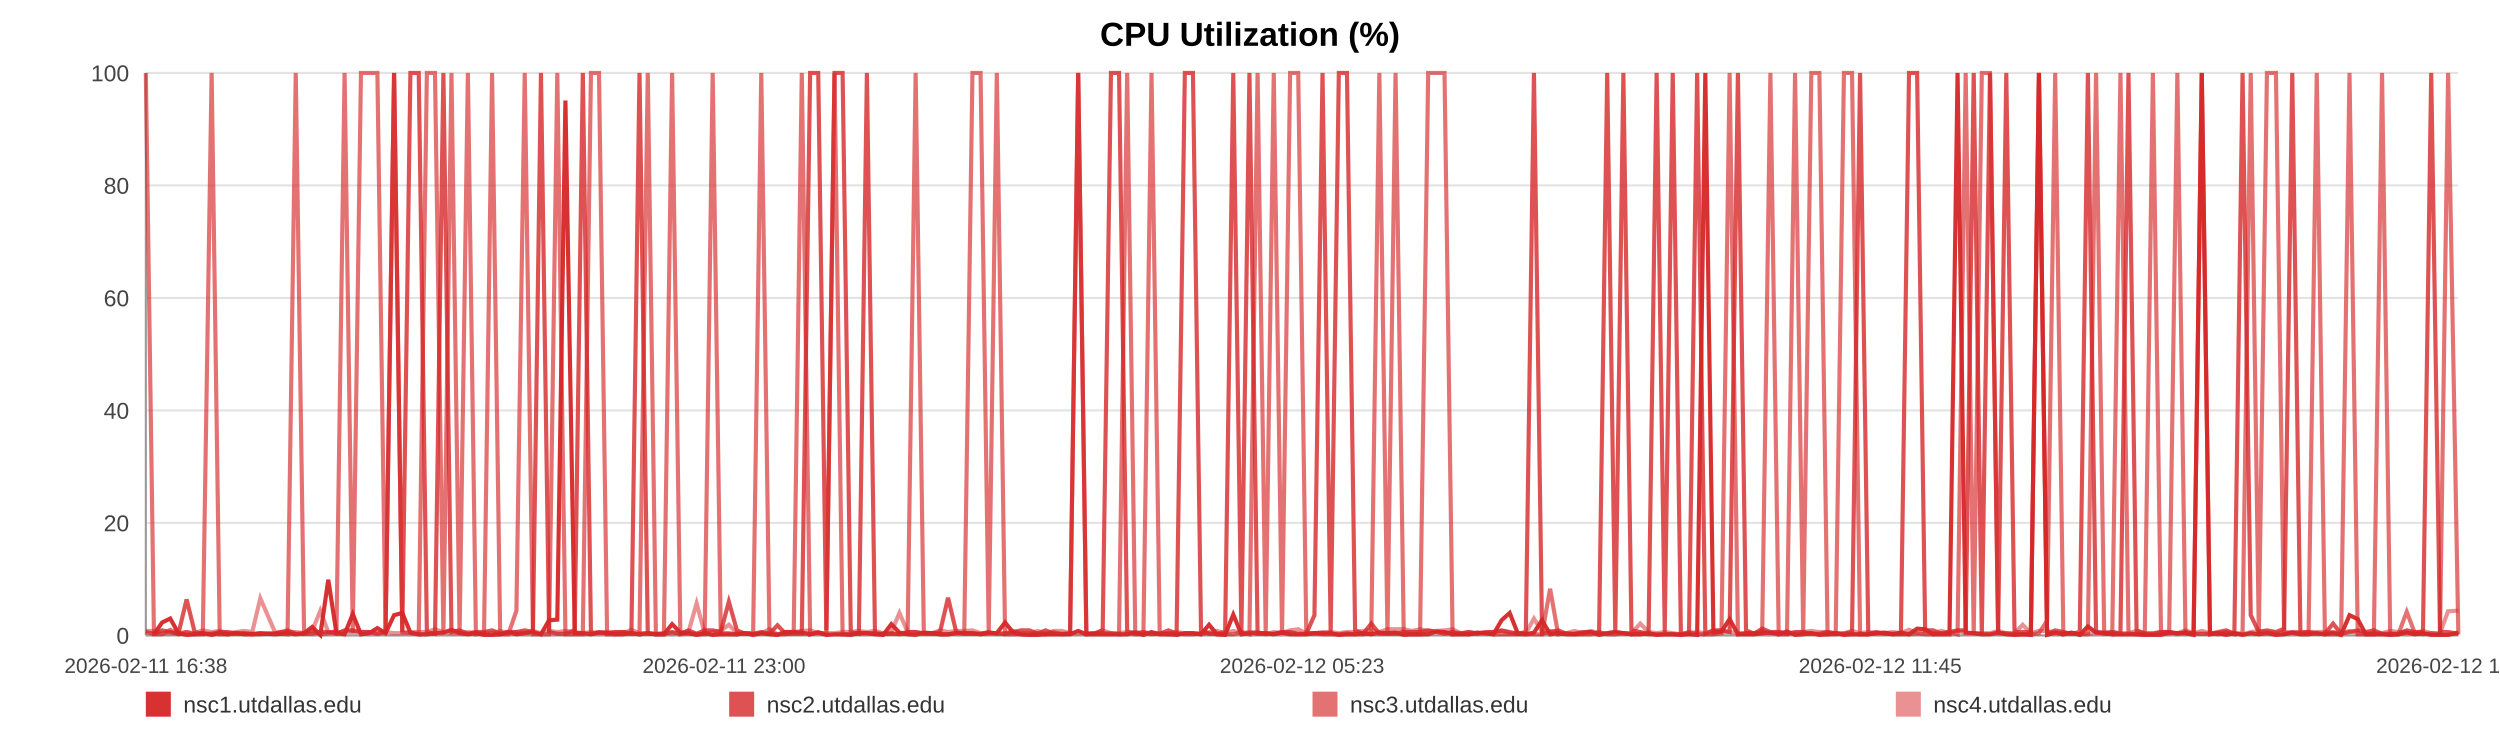
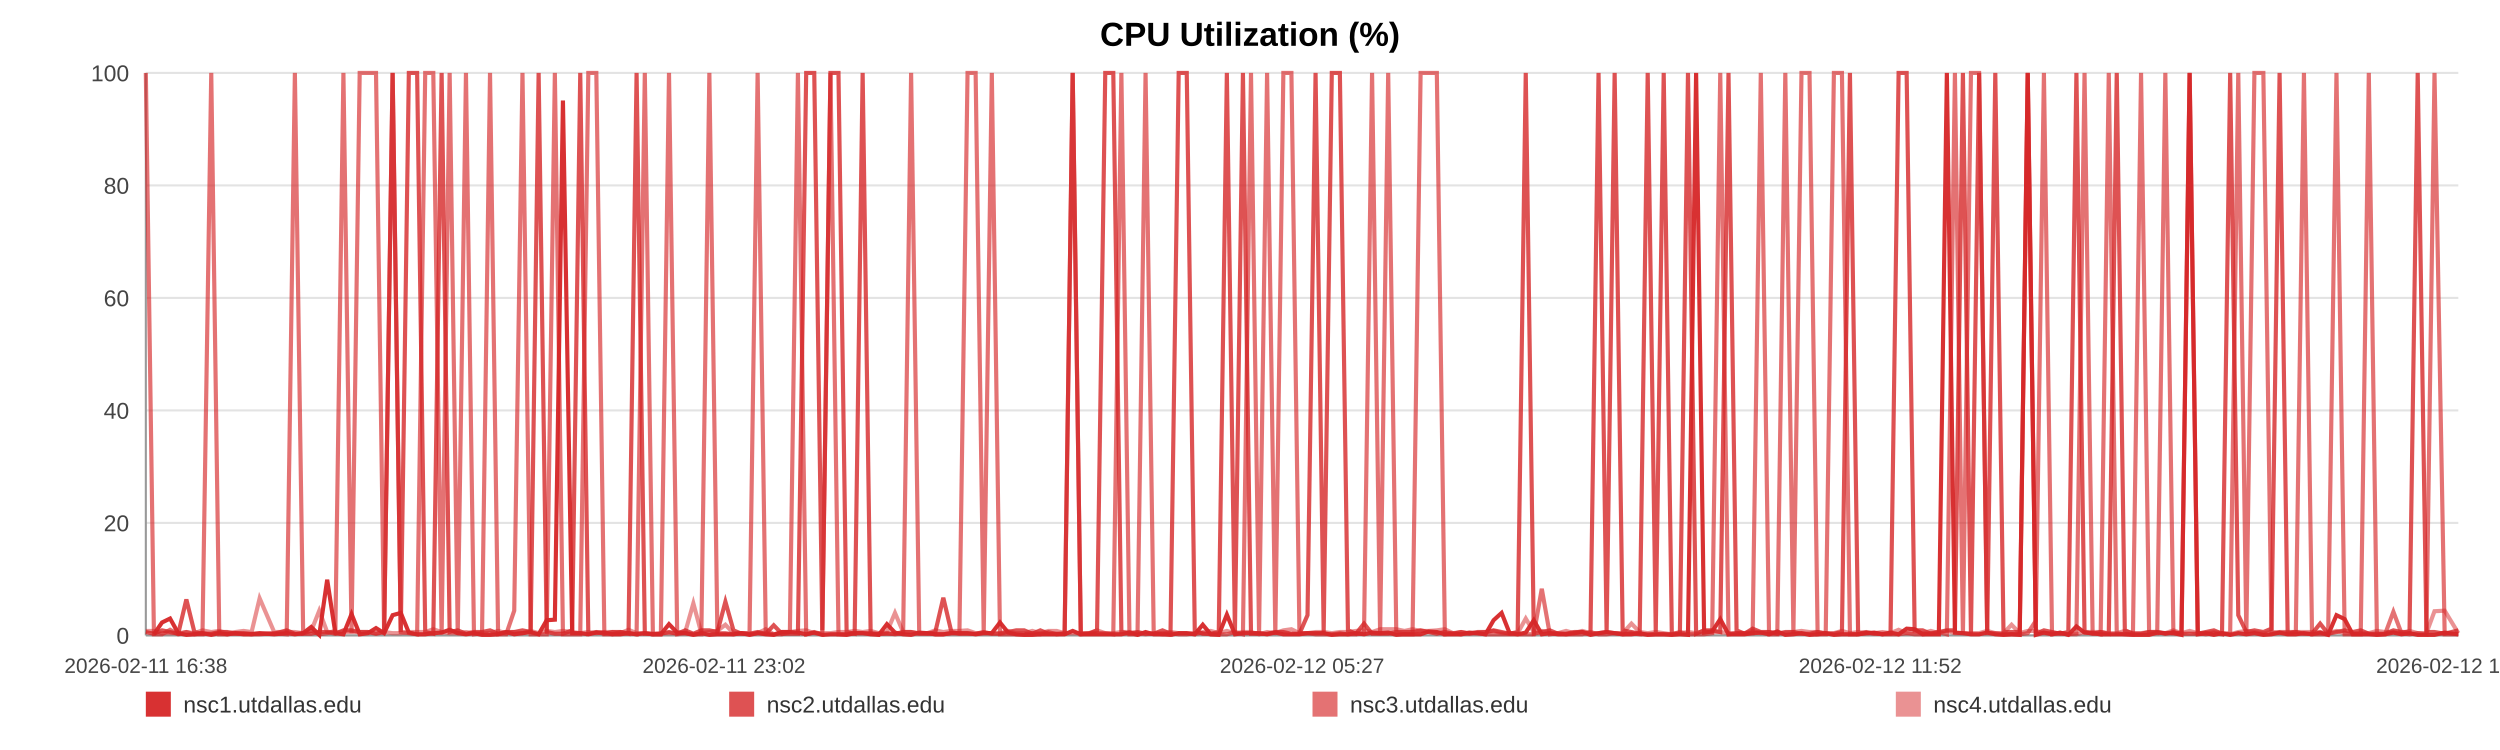
<svg xmlns="http://www.w3.org/2000/svg" width="1200" height="360" viewBox="0 0 1200 360" role="img" aria-label="CPU Utilization (%)">
  <rect width="100%" height="100%" fill="#ffffff" />
  <text x="600.0" y="22" text-anchor="middle" font-size="16" font-family="Arial, Helvetica, sans-serif" font-weight="bold">CPU Utilization (%)</text>
  <line x1="70" y1="35.00" x2="1180" y2="35.00" stroke="#e3e3e3" stroke-width="1" />
  <text x="62" y="39.00" text-anchor="end" font-size="11" fill="#444" font-family="Arial, Helvetica, sans-serif">100</text>
  <line x1="70" y1="89.00" x2="1180" y2="89.00" stroke="#e3e3e3" stroke-width="1" />
  <text x="62" y="93.00" text-anchor="end" font-size="11" fill="#444" font-family="Arial, Helvetica, sans-serif">80</text>
  <line x1="70" y1="143.00" x2="1180" y2="143.00" stroke="#e3e3e3" stroke-width="1" />
  <text x="62" y="147.00" text-anchor="end" font-size="11" fill="#444" font-family="Arial, Helvetica, sans-serif">60</text>
  <line x1="70" y1="197.00" x2="1180" y2="197.00" stroke="#e3e3e3" stroke-width="1" />
  <text x="62" y="201.00" text-anchor="end" font-size="11" fill="#444" font-family="Arial, Helvetica, sans-serif">40</text>
  <line x1="70" y1="251.00" x2="1180" y2="251.00" stroke="#e3e3e3" stroke-width="1" />
  <text x="62" y="255.00" text-anchor="end" font-size="11" fill="#444" font-family="Arial, Helvetica, sans-serif">20</text>
  <line x1="70" y1="305.00" x2="1180" y2="305.00" stroke="#e3e3e3" stroke-width="1" />
  <text x="62" y="309.00" text-anchor="end" font-size="11" fill="#444" font-family="Arial, Helvetica, sans-serif">0</text>
  <line x1="70" y1="35" x2="70" y2="305" stroke="#999" />
  <line x1="70" y1="305" x2="1180" y2="305" stroke="#999" />
  <text x="70.00" y="323" text-anchor="middle" font-size="10" fill="#444" font-family="Arial, Helvetica, sans-serif">2026-02-11 16:38</text>
-   <text x="347.50" y="323" text-anchor="middle" font-size="10" fill="#444" font-family="Arial, Helvetica, sans-serif">2026-02-11 23:00</text>
-   <text x="625.00" y="323" text-anchor="middle" font-size="10" fill="#444" font-family="Arial, Helvetica, sans-serif">2026-02-12 05:23</text>
-   <text x="902.50" y="323" text-anchor="middle" font-size="10" fill="#444" font-family="Arial, Helvetica, sans-serif">2026-02-12 11:45</text>
-   <text x="1180.00" y="323" text-anchor="middle" font-size="10" fill="#444" font-family="Arial, Helvetica, sans-serif">2026-02-12 18:08</text>
-   <polyline fill="none" stroke="#d62728" stroke-opacity="0.95" stroke-width="2" points="73.90,304.46 77.82,298.79 81.71,296.90 85.63,303.92 89.57,304.73 93.44,304.46 97.35,303.92 101.58,304.73 105.46,303.92 109.34,304.46 113.22,303.92 117.19,304.46 121.07,304.46 124.95,303.92 131.97,304.46 138.02,303.92 141.96,304.46 145.96,303.92 149.86,300.95 153.75,304.73 157.57,278.27 161.51,303.92 165.40,304.46 169.33,294.74 173.26,304.46 177.23,303.92 181.15,301.49 185.06,303.92 189.16,295.28 193.10,294.20 196.99,303.65 200.99,304.46 204.90,304.46 208.80,303.92 212.83,303.65 216.70,302.30 220.60,303.92 224.58,304.46 228.43,303.92 232.34,304.73 236.19,304.73 240.08,304.46 244.00,303.38 247.88,304.46 251.87,303.92 255.81,303.38 259.66,304.46 263.56,297.71 267.50,297.44 271.40,48.23 275.86,303.92 279.76,303.92 283.66,304.46 287.52,303.65 291.40,303.65 295.27,304.46 299.15,304.46 303.07,303.92 306.96,304.46 310.93,303.92 314.83,304.46 318.68,304.46 322.61,299.60 326.56,303.65 330.45,303.92 334.37,304.73 338.23,303.92 342.09,304.73 345.97,304.46 349.84,304.46 353.73,304.46 357.64,303.92 361.51,304.73 365.41,303.92 369.33,304.46 373.18,304.73 377.11,303.38 380.98,303.38 384.86,303.65 388.86,304.46 392.75,303.65 396.64,304.73 400.57,304.46 404.45,304.46 408.37,304.73 412.26,303.92 416.11,303.92 419.98,304.46 423.91,304.73 427.84,299.60 431.73,303.65 435.67,304.46 439.51,304.73 443.43,303.65 447.31,303.92 451.20,304.46 455.07,304.46 458.97,303.92 462.84,303.92 466.77,303.92 470.67,304.46 474.58,303.92 478.48,303.92 482.43,298.79 486.36,303.65 490.25,304.46 494.13,304.73 498.02,304.73 501.90,304.46 505.84,304.46 509.75,304.46 513.64,304.46 517.53,302.84 521.45,304.46 525.36,304.46 529.29,304.46 533.26,304.46 537.14,304.46 541.04,304.46 544.94,303.65 548.84,304.73 552.73,303.38 556.66,304.46 560.89,304.46 564.77,304.73 568.72,303.92 572.61,303.92 576.48,304.46 580.35,299.87 584.18,304.46 588.07,304.73 591.97,295.01 595.87,304.46 599.74,303.92 603.64,303.92 607.53,303.92 611.40,304.46 615.37,303.65 619.25,304.46 623.14,304.46 627.02,304.46 630.93,303.92 634.81,303.92 638.72,303.92 642.64,304.73 646.54,304.46 650.45,304.46 654.34,303.92 658.21,304.46 662.09,303.65 665.98,303.92 669.87,303.65 673.79,304.73 677.73,304.46 681.63,304.46 685.52,304.46 689.46,303.11 693.37,303.38 697.24,304.46 701.15,304.46 705.06,304.46 709.02,303.65 712.97,303.92 716.85,304.46 720.77,297.71 724.64,294.20 728.50,303.92 732.40,304.46 736.30,303.65 740.18,297.71 744.04,304.46 747.92,303.92 751.86,304.46 755.76,304.46 759.68,303.92 763.57,303.38 767.56,304.73 771.45,303.92 775.34,303.38 779.22,303.92 783.09,304.46 787.33,304.46 791.32,303.92 795.19,304.73 799.07,304.46 802.91,304.46 806.83,304.73 810.72,304.46 814.63,304.73 818.55,35.00 822.43,303.65 826.31,303.11 830.21,297.17 834.20,304.46 838.09,304.46 841.96,304.46 845.85,303.92 849.79,303.65 853.77,304.46 857.76,303.11 861.63,304.73 865.53,304.46 869.43,303.92 873.31,304.73 877.23,304.46 881.13,303.92 885.09,304.73 888.97,304.46 892.83,304.46 896.77,304.46 900.68,303.92 904.57,303.65 908.47,304.46 912.43,303.65 916.33,304.46 920.21,301.76 924.07,302.03 927.95,304.46 931.86,304.46 935.75,304.46 939.63,35.00 943.53,303.65 947.38,303.92 951.27,304.46 955.20,304.46 959.10,303.65 963.02,304.46 966.97,304.73 970.88,304.46 974.81,304.73 978.69,35.00 982.60,304.73 986.49,303.65 990.40,304.46 994.30,303.65 998.29,304.73 1002.19,300.68 1006.11,303.65 1010.01,303.92 1013.89,304.46 1017.81,304.46 1021.67,304.46 1025.56,304.46 1029.49,304.73 1033.39,304.73 1037.29,304.73 1041.20,303.65 1045.13,303.92 1049.02,303.92 1052.92,304.73 1056.85,35.00 1060.79,304.46 1064.67,303.92 1068.56,304.73 1072.49,303.92 1076.43,304.73 1080.35,303.92 1084.24,304.46 1088.13,303.92 1092.46,304.73 1096.38,304.46 1100.29,303.65 1104.19,304.46 1108.13,304.46 1112.05,303.92 1115.95,304.46 1119.87,303.65 1123.74,304.73 1127.76,295.28 1131.71,297.17 1135.58,304.46 1139.47,304.46 1143.38,304.46 1147.28,304.73 1151.19,304.46 1155.23,303.65 1159.14,304.46 1163.03,303.92 1166.98,304.73 1171.19,304.73 1175.09,304.73 1180.00,303.65" />
-   <polyline fill="none" stroke="#d62728" stroke-opacity="0.80" stroke-width="2" points="70.00,303.38 73.90,304.19 77.82,302.57 81.71,303.38 85.63,304.19 89.57,287.72 93.44,303.38 97.35,304.19 101.58,304.19 105.46,303.38 109.34,303.38 113.22,304.19 117.19,304.19 121.07,304.19 124.95,304.19 131.97,304.19 138.02,302.57 141.96,304.19 145.96,304.19 149.86,304.19 153.75,303.38 157.57,303.38 161.51,304.19 165.40,302.57 169.33,302.57 173.26,303.38 177.23,303.38 181.15,304.19 185.06,303.38 189.16,35.00 193.10,303.38 196.99,35.00 200.99,35.00 204.90,303.38 208.80,304.19 212.83,35.00 216.70,303.38 220.60,302.57 224.58,304.19 228.43,303.38 232.34,303.38 236.19,302.57 240.08,304.19 244.00,303.38 247.88,303.38 251.87,302.57 255.81,303.38 259.66,35.00 263.56,303.38 267.50,304.19 271.40,304.19 275.86,302.57 279.76,35.00 283.66,304.19 287.52,303.38 291.40,304.19 295.27,303.38 299.15,303.38 303.07,304.19 306.96,35.00 310.93,304.19 314.83,304.19 318.68,304.19 322.61,303.38 326.56,304.19 330.45,302.57 334.37,304.19 338.23,302.57 342.09,302.57 345.97,303.38 349.84,288.80 353.73,302.57 357.64,304.19 361.51,304.19 365.41,303.38 369.33,304.19 373.18,300.14 377.11,304.19 380.98,304.19 384.86,304.19 388.86,35.00 392.75,35.00 396.64,302.57 400.57,35.00 404.45,35.00 408.37,303.38 412.26,304.19 416.11,35.00 419.98,304.19 423.91,304.19 427.84,304.19 431.73,304.19 435.67,303.38 439.51,303.38 443.43,304.19 447.31,304.19 451.20,303.38 455.07,286.91 458.97,303.38 462.84,304.19 466.77,304.19 470.67,304.19 474.58,303.38 478.48,304.19 482.43,304.19 486.36,303.38 490.25,302.57 494.13,302.57 498.02,304.19 501.90,302.57 505.84,304.19 509.75,304.19 513.64,304.19 517.53,35.00 521.45,304.19 525.36,304.19 529.29,302.57 533.26,35.00 537.14,35.00 541.04,303.38 544.94,304.19 548.84,303.38 552.73,304.19 556.66,304.19 560.89,302.57 564.77,304.19 568.72,35.00 572.61,35.00 576.48,302.57 580.35,304.19 584.18,304.19 588.07,303.38 591.97,35.00 595.87,303.38 599.74,35.00 603.64,304.19 607.53,304.19 611.40,304.19 615.37,303.38 619.25,303.38 623.14,304.19 627.02,304.19 630.93,295.28 634.81,35.00 638.72,303.38 642.64,35.00 646.54,35.00 650.45,302.57 654.34,304.19 658.21,299.33 662.09,304.19 665.98,304.19 669.87,304.19 673.79,303.38 677.73,303.38 681.63,303.38 685.52,302.57 689.46,303.38 693.37,304.19 697.24,303.38 701.15,304.19 705.06,303.38 709.02,304.19 712.97,303.38 716.85,303.38 720.77,302.57 724.64,303.38 728.50,304.19 732.40,303.38 736.30,35.00 740.18,304.19 744.04,303.38 747.92,302.57 751.86,304.19 755.76,304.19 759.68,303.38 763.57,303.38 767.56,304.19 771.45,35.00 775.34,303.38 779.22,35.00 783.09,302.57 787.33,303.38 791.32,304.19 795.19,35.00 799.07,303.38 802.91,35.00 806.83,304.19 810.72,304.19 814.63,35.00 818.55,304.19 822.43,302.57 826.31,302.57 830.21,303.38 834.20,35.00 838.09,302.57 841.96,304.19 845.85,301.76 849.79,303.38 853.77,303.38 857.76,304.19 861.63,303.38 865.53,303.38 869.43,304.19 873.31,304.19 877.23,303.38 881.13,304.19 885.09,304.19 888.97,303.38 892.83,35.00 896.77,304.19 900.68,303.38 904.57,304.19 908.47,304.19 912.43,304.19 916.33,35.00 920.21,35.00 924.07,302.57 927.95,302.57 931.86,304.19 935.75,303.38 939.63,302.57 943.53,302.57 947.38,35.00 951.27,304.19 955.20,35.00 959.10,303.38 963.02,35.00 966.97,303.38 970.88,303.38 974.81,303.38 978.69,35.00 982.60,304.19 986.49,302.57 990.40,303.38 994.30,304.19 998.29,303.38 1002.19,35.00 1006.11,303.38 1010.01,304.19 1013.89,303.38 1017.81,304.19 1021.67,35.00 1025.56,302.57 1029.49,304.19 1033.39,304.19 1037.29,303.38 1041.20,303.38 1045.13,304.19 1049.02,303.38 1052.92,304.19 1056.85,304.19 1060.79,304.19 1064.67,303.38 1068.56,302.57 1072.49,304.19 1076.43,35.00 1080.35,295.28 1084.24,303.38 1088.13,302.57 1092.46,303.38 1096.38,301.76 1100.29,35.00 1104.19,304.19 1108.13,303.38 1112.05,304.19 1115.95,304.19 1119.87,299.33 1123.74,304.19 1127.76,303.38 1131.71,302.57 1135.58,303.38 1139.47,302.57 1143.38,304.19 1147.28,304.19 1151.19,304.19 1155.23,302.57 1159.14,303.38 1163.03,303.38 1166.98,35.00 1171.19,303.38 1175.09,303.38 1180.00,304.19" />
-   <polyline fill="none" stroke="#d62728" stroke-opacity="0.65" stroke-width="2" points="70.00,35.00 73.90,304.46 77.82,304.46 81.71,302.30 85.63,304.46 89.57,303.38 93.44,304.46 97.35,304.46 101.58,35.00 105.46,304.46 109.34,304.46 113.22,303.92 117.19,303.92 121.07,304.46 124.95,304.46 131.97,303.92 138.02,304.46 141.96,35.00 145.96,303.92 149.86,302.84 153.75,304.46 157.57,303.92 161.51,302.84 165.40,35.00 169.33,303.92 173.26,35.00 177.23,35.00 181.15,35.00 185.06,303.92 189.16,35.00 193.10,303.38 196.99,303.92 200.99,304.46 204.90,35.00 208.80,35.00 212.83,304.46 216.70,35.00 220.60,304.46 224.58,35.00 228.43,304.46 232.34,303.92 236.19,35.00 240.08,304.46 244.00,304.46 247.88,293.12 251.87,35.00 255.81,304.46 259.66,304.46 263.56,304.46 267.50,35.00 271.40,304.46 275.86,304.46 279.76,304.46 283.66,35.00 287.52,35.00 291.40,304.46 295.27,304.46 299.15,303.38 303.07,303.92 306.96,304.46 310.93,35.00 314.83,304.46 318.68,304.46 322.61,35.00 326.56,304.46 330.45,303.92 334.37,304.46 338.23,304.46 342.09,35.00 345.97,303.92 349.84,303.92 353.73,304.46 357.64,303.92 361.51,303.92 365.41,35.00 369.33,303.92 373.18,304.46 377.11,304.46 380.98,303.38 384.86,35.00 388.86,304.46 392.75,303.38 396.64,304.46 400.57,35.00 404.45,304.46 408.37,304.46 412.26,303.92 416.11,303.92 419.98,303.92 423.91,304.46 427.84,303.92 431.73,304.46 435.67,303.92 439.51,35.00 443.43,303.92 447.31,303.92 451.20,304.46 455.07,304.46 458.97,303.92 462.84,303.92 466.77,35.00 470.67,35.00 474.58,303.92 478.48,35.00 482.43,304.46 486.36,304.46 490.25,304.46 494.13,304.46 498.02,303.92 501.90,304.46 505.84,303.38 509.75,304.46 513.64,303.92 517.53,35.00 521.45,304.46 525.36,303.92 529.29,303.92 533.26,303.92 537.14,304.46 541.04,35.00 544.94,304.46 548.84,304.46 552.73,35.00 556.66,303.92 560.89,304.46 564.77,303.92 568.72,304.46 572.61,304.46 576.48,303.92 580.35,303.92 584.18,304.46 588.07,304.46 591.97,304.46 595.87,303.38 599.74,304.46 603.64,35.00 607.53,303.92 611.40,35.00 615.37,304.46 619.25,35.00 623.14,35.00 627.02,303.92 630.93,303.92 634.81,304.46 638.72,304.46 642.64,304.46 646.54,303.92 650.45,304.46 654.34,304.46 658.21,303.92 662.09,35.00 665.98,304.46 669.87,35.00 673.79,303.92 677.73,304.46 681.63,304.46 685.52,35.00 689.46,35.00 693.37,35.00 697.24,304.46 701.15,303.92 705.06,304.46 709.02,303.92 712.97,303.92 716.85,304.46 720.77,304.46 724.64,304.46 728.50,304.46 732.40,304.46 736.30,304.46 740.18,304.46 744.04,282.59 747.92,304.46 751.86,303.92 755.76,304.46 759.68,304.46 763.57,304.46 767.56,303.38 771.45,304.46 775.34,304.46 779.22,303.92 783.09,304.46 787.33,303.92 791.32,304.46 795.19,304.46 799.07,304.46 802.91,304.46 806.83,304.46 810.72,303.38 814.63,304.46 818.55,304.46 822.43,304.46 826.31,303.92 830.21,35.00 834.20,304.46 838.09,303.92 841.96,303.92 845.85,303.92 849.79,35.00 853.77,304.46 857.76,304.46 861.63,35.00 865.53,303.92 869.43,35.00 873.31,35.00 877.23,304.46 881.13,304.46 885.09,35.00 888.97,35.00 892.83,304.46 896.77,304.46 900.68,303.92 904.57,303.92 908.47,304.46 912.43,304.46 916.33,304.46 920.21,303.92 924.07,304.46 927.95,304.46 931.86,303.92 935.75,303.38 939.63,304.46 943.53,35.00 947.38,304.46 951.27,35.00 955.20,35.00 959.10,303.92 963.02,303.92 966.97,304.46 970.88,304.46 974.81,304.46 978.69,303.92 982.60,297.98 986.49,35.00 990.40,304.46 994.30,303.92 998.29,304.46 1002.19,303.92 1006.11,35.00 1010.01,303.92 1013.89,304.46 1017.81,35.00 1021.67,303.92 1025.56,304.46 1029.49,304.46 1033.39,35.00 1037.29,303.92 1041.20,303.92 1045.13,35.00 1049.02,303.92 1052.92,303.92 1056.85,35.00 1060.79,303.92 1064.67,304.46 1068.56,303.92 1072.49,304.46 1076.43,303.92 1080.35,35.00 1084.24,304.46 1088.13,35.00 1092.46,35.00 1096.38,303.92 1100.29,303.38 1104.19,303.38 1108.13,303.38 1112.05,35.00 1115.95,304.46 1119.87,304.46 1123.74,304.46 1127.76,35.00 1131.71,304.46 1135.58,304.46 1139.47,304.46 1143.38,35.00 1147.28,304.46 1151.19,304.46 1155.23,293.66 1159.14,303.92 1163.03,304.46 1166.98,303.92 1171.19,304.46 1175.09,35.00 1180.00,304.46" />
-   <polyline fill="none" stroke="#d62728" stroke-opacity="0.50" stroke-width="2" points="70.00,302.84 73.90,302.84 77.82,303.92 81.71,303.92 85.63,303.92 89.57,303.38 93.44,303.92 97.35,302.57 101.58,303.38 105.46,302.84 109.34,303.92 113.22,303.38 117.19,302.84 121.07,303.38 124.95,287.18 131.97,303.38 138.02,303.38 141.96,303.38 145.96,303.92 149.86,302.84 153.75,293.12 157.57,303.38 161.51,303.38 165.40,303.38 169.33,303.38 173.26,303.38 177.23,303.38 181.15,303.92 185.06,303.38 189.16,303.92 193.10,303.92 196.99,303.38 200.99,303.38 204.90,303.38 208.80,302.03 212.83,303.38 216.70,303.92 220.60,303.92 224.58,303.38 228.43,303.92 232.34,303.92 236.19,303.92 240.08,302.84 244.00,303.92 247.88,303.38 251.87,303.92 255.81,302.84 259.66,303.92 263.56,302.84 267.50,303.38 271.40,302.84 275.86,303.38 279.76,303.92 283.66,303.38 287.52,303.92 291.40,303.38 295.27,303.38 299.15,303.92 303.07,302.30 306.96,303.92 310.93,303.92 314.83,304.46 318.68,303.92 322.61,303.92 326.56,303.92 330.45,303.38 334.37,289.61 338.23,303.92 342.09,303.38 345.97,302.84 349.84,299.87 353.73,303.92 357.64,303.92 361.51,304.46 365.41,303.92 369.33,302.03 373.18,304.46 377.11,303.38 380.98,303.38 384.86,302.84 388.86,302.57 392.75,303.92 396.64,303.92 400.57,303.92 404.45,303.38 408.37,303.38 412.26,302.84 416.11,303.38 419.98,302.84 423.91,303.92 427.84,303.38 431.73,294.20 435.67,303.38 439.51,303.38 443.43,303.92 447.31,303.92 451.20,302.57 455.07,303.38 458.97,302.84 462.84,302.84 466.77,302.57 470.67,303.92 474.58,303.92 478.48,303.92 482.43,303.92 486.36,302.84 490.25,303.92 494.13,303.92 498.02,302.84 501.90,303.92 505.84,302.84 509.75,302.84 513.64,303.92 517.53,303.92 521.45,303.92 525.36,303.92 529.29,302.57 533.26,303.92 537.14,303.92 541.04,303.38 544.94,303.38 548.84,303.92 552.73,304.46 556.66,303.92 560.89,303.92 564.77,303.38 568.72,303.92 572.61,303.92 576.48,304.46 580.35,303.38 584.18,302.84 588.07,303.92 591.97,302.84 595.87,303.92 599.74,303.38 603.64,303.38 607.53,304.46 611.40,303.38 615.37,303.92 619.25,302.57 623.14,302.03 627.02,303.92 630.93,303.92 634.81,303.38 638.72,303.38 642.64,303.92 646.54,303.38 650.45,303.38 654.34,302.84 658.21,302.57 662.09,303.38 665.98,302.03 669.87,302.03 673.79,302.03 677.73,302.84 681.63,302.03 685.52,302.84 689.46,302.84 693.37,302.57 697.24,302.03 701.15,303.92 705.06,303.38 709.02,303.92 712.97,303.92 716.85,303.38 720.77,302.84 724.64,303.92 728.50,303.92 732.40,303.92 736.30,296.90 740.18,303.38 744.04,302.84 747.92,303.92 751.86,303.92 755.76,302.84 759.68,303.92 763.57,302.84 767.56,303.92 771.45,303.92 775.34,303.38 779.22,303.92 783.09,303.92 787.33,299.33 791.32,303.38 795.19,303.92 799.07,303.38 802.91,303.92 806.83,304.46 810.72,303.92 814.63,303.38 818.55,303.92 822.43,302.84 826.31,303.38 830.21,303.38 834.20,303.92 838.09,303.92 841.96,303.92 845.85,302.84 849.79,303.92 853.77,303.38 857.76,303.92 861.63,303.92 865.53,303.38 869.43,302.84 873.31,303.38 877.23,303.38 881.13,303.92 885.09,303.92 888.97,302.84 892.83,303.92 896.77,303.38 900.68,303.92 904.57,303.92 908.47,303.38 912.43,303.92 916.33,302.30 920.21,303.92 924.07,303.38 927.95,303.92 931.86,302.84 935.75,303.92 939.63,302.84 943.53,303.92 947.38,303.92 951.27,303.92 955.20,303.92 959.10,302.84 963.02,303.92 966.97,303.92 970.88,299.87 974.81,303.92 978.69,302.84 982.60,302.84 986.49,303.92 990.40,303.92 994.30,303.92 998.29,304.46 1002.19,304.46 1006.11,303.38 1010.01,303.38 1013.89,303.38 1017.81,303.92 1021.67,303.92 1025.56,302.84 1029.49,303.92 1033.39,303.92 1037.29,303.38 1041.20,303.38 1045.13,303.92 1049.02,302.57 1052.92,303.92 1056.85,302.84 1060.79,303.92 1064.67,303.92 1068.56,303.38 1072.49,303.92 1076.43,304.46 1080.35,303.38 1084.24,302.84 1088.13,303.38 1092.46,303.92 1096.38,303.38 1100.29,303.92 1104.19,303.92 1108.13,303.38 1112.05,303.38 1115.95,303.38 1119.87,303.38 1123.74,303.92 1127.76,302.84 1131.71,303.92 1135.58,303.92 1139.47,303.92 1143.38,303.92 1147.28,302.84 1151.19,303.38 1155.23,303.38 1159.14,303.92 1163.03,302.84 1166.98,303.92 1171.19,303.92 1175.09,293.39 1180.00,293.12" />
+   <text x="347.50" y="323" text-anchor="middle" font-size="10" fill="#444" font-family="Arial, Helvetica, sans-serif">2026-02-11 23:02</text>
+   <text x="625.00" y="323" text-anchor="middle" font-size="10" fill="#444" font-family="Arial, Helvetica, sans-serif">2026-02-12 05:27</text>
+   <text x="902.50" y="323" text-anchor="middle" font-size="10" fill="#444" font-family="Arial, Helvetica, sans-serif">2026-02-12 11:52</text>
+   <text x="1180.00" y="323" text-anchor="middle" font-size="10" fill="#444" font-family="Arial, Helvetica, sans-serif">2026-02-12 18:17</text>
+   <polyline fill="none" stroke="#d62728" stroke-opacity="0.95" stroke-width="2" points="73.88,304.46 77.77,298.79 81.64,296.90 85.54,303.92 89.45,304.73 93.30,304.46 97.19,303.92 101.40,304.73 105.25,303.92 109.11,304.46 112.97,303.92 116.91,304.46 120.76,304.46 124.62,303.92 131.60,304.46 137.62,303.92 141.54,304.46 145.52,303.92 149.38,300.95 153.25,304.73 157.05,278.27 160.97,303.92 164.84,304.46 168.74,294.74 172.65,304.46 176.60,303.92 180.49,301.49 184.38,303.92 188.46,295.28 192.37,294.20 196.24,303.65 200.22,304.46 204.10,304.46 207.98,303.92 211.98,303.65 215.83,302.30 219.71,303.92 223.66,304.46 227.50,303.92 231.38,304.73 235.21,304.73 239.08,304.46 242.97,303.38 246.83,304.46 250.79,303.92 254.71,303.38 258.54,304.46 262.41,297.71 266.33,297.44 270.21,48.23 274.64,303.92 278.52,303.92 282.39,304.46 286.24,303.65 290.09,303.65 293.94,304.46 297.80,304.46 301.69,303.92 305.56,304.46 309.51,303.92 313.38,304.46 317.21,304.46 321.12,299.60 325.05,303.65 328.92,303.92 332.81,304.73 336.64,303.92 340.49,304.73 344.34,304.46 348.19,304.46 352.06,304.46 355.94,303.92 359.78,304.73 363.66,303.92 367.56,304.46 371.39,304.73 375.29,303.38 379.14,303.38 383.00,303.65 386.97,304.46 390.84,303.65 394.71,304.73 398.62,304.46 402.47,304.46 406.37,304.73 410.23,303.92 414.07,303.92 417.91,304.46 421.82,304.73 425.72,299.60 429.59,303.65 433.51,304.46 437.33,304.73 441.22,303.65 445.08,303.92 448.95,304.46 452.79,304.46 456.67,303.92 460.52,303.92 464.42,303.92 468.30,304.46 472.18,303.92 476.07,303.92 479.99,298.79 483.90,303.65 487.77,304.46 491.63,304.73 495.49,304.73 499.35,304.46 503.27,304.46 507.15,304.46 511.02,304.46 514.89,302.84 518.78,304.46 522.67,304.46 526.58,304.46 530.52,304.46 534.38,304.46 538.26,304.46 542.14,303.65 546.01,304.73 549.87,303.38 553.78,304.46 557.99,304.46 561.84,304.73 565.77,303.92 569.64,303.92 573.48,304.46 577.33,299.87 581.14,304.46 585.01,304.73 588.89,295.01 592.76,304.46 596.61,303.92 600.48,303.92 604.35,303.92 608.20,304.46 612.15,303.65 616.01,304.46 619.88,304.46 623.73,304.46 627.61,303.92 631.47,303.92 635.36,303.92 639.26,304.73 643.14,304.46 647.02,304.46 650.89,303.92 654.73,304.46 658.59,303.65 662.46,303.92 666.33,303.65 670.22,304.73 674.14,304.46 678.02,304.46 681.89,304.46 685.80,303.11 689.68,303.38 693.53,304.46 697.42,304.46 701.30,304.46 705.24,303.65 709.17,303.92 713.03,304.46 716.92,297.71 720.77,294.20 724.61,303.92 728.48,304.46 732.36,303.65 736.22,297.71 740.05,304.46 743.91,303.92 747.83,304.46 751.71,304.46 755.60,303.92 759.47,303.38 763.43,304.73 767.30,303.92 771.17,303.38 775.03,303.92 778.87,304.46 783.09,304.46 787.05,303.92 790.90,304.73 794.76,304.46 798.58,304.46 802.47,304.73 806.34,304.46 810.23,304.73 814.13,35.00 817.98,303.65 821.84,303.11 825.72,297.17 829.68,304.46 833.55,304.46 837.40,304.46 841.27,303.92 845.18,303.65 849.14,304.46 853.10,303.11 856.95,304.73 860.83,304.46 864.71,303.92 868.57,304.73 872.46,304.46 876.34,303.92 880.27,304.73 884.13,304.46 887.97,304.46 891.89,304.46 895.77,303.92 899.64,303.65 903.52,304.46 907.45,303.65 911.33,304.46 915.19,301.76 919.02,302.03 922.87,304.46 926.77,304.46 930.64,304.46 934.49,35.00 938.36,303.65 942.20,303.92 946.06,304.46 949.97,304.46 953.85,303.65 957.74,304.46 961.67,304.73 965.55,304.46 969.46,304.73 973.31,35.00 977.21,304.73 981.08,303.65 984.96,304.46 988.84,303.65 992.80,304.73 996.68,300.68 1000.58,303.65 1004.46,303.92 1008.31,304.46 1012.21,304.46 1016.04,304.46 1019.91,304.46 1023.81,304.73 1027.70,304.73 1031.58,304.73 1035.46,303.65 1039.36,303.92 1043.23,303.92 1047.11,304.73 1051.02,35.00 1054.93,304.46 1058.79,303.92 1062.66,304.73 1066.56,303.92 1070.48,304.73 1074.37,303.92 1078.24,304.46 1082.11,303.92 1086.41,304.73 1090.32,304.46 1094.20,303.65 1098.08,304.46 1102.00,304.46 1105.89,303.92 1109.77,304.46 1113.66,303.65 1117.51,304.73 1121.51,295.28 1125.44,297.17 1129.28,304.46 1133.15,304.46 1137.03,304.46 1140.91,304.73 1144.80,304.46 1148.82,303.65 1152.70,304.46 1156.57,303.92 1160.50,304.73 1164.68,304.73 1168.56,304.73 1173.44,303.65 1180.00,304.46" />
+   <polyline fill="none" stroke="#d62728" stroke-opacity="0.80" stroke-width="2" points="70.00,303.38 73.88,304.19 77.77,302.57 81.64,303.38 85.54,304.19 89.45,287.72 93.30,303.38 97.19,304.19 101.40,304.19 105.25,303.38 109.11,303.38 112.97,304.19 116.91,304.19 120.76,304.19 124.62,304.19 131.60,304.19 137.62,302.57 141.54,304.19 145.52,304.19 149.38,304.19 153.25,303.38 157.05,303.38 160.97,304.19 164.84,302.57 168.74,302.57 172.65,303.38 176.60,303.38 180.49,304.19 184.38,303.38 188.46,35.00 192.37,303.38 196.24,35.00 200.22,35.00 204.10,303.38 207.98,304.19 211.98,35.00 215.83,303.38 219.71,302.57 223.66,304.19 227.50,303.38 231.38,303.38 235.21,302.57 239.08,304.19 242.97,303.38 246.83,303.38 250.79,302.57 254.71,303.38 258.54,35.00 262.41,303.38 266.33,304.19 270.21,304.19 274.64,302.57 278.52,35.00 282.39,304.19 286.24,303.38 290.09,304.19 293.94,303.38 297.80,303.38 301.69,304.19 305.56,35.00 309.51,304.19 313.38,304.19 317.21,304.19 321.12,303.38 325.05,304.19 328.92,302.57 332.81,304.19 336.64,302.57 340.49,302.57 344.34,303.38 348.19,288.80 352.06,302.57 355.94,304.19 359.78,304.19 363.66,303.38 367.56,304.19 371.39,300.14 375.29,304.19 379.14,304.19 383.00,304.19 386.97,35.00 390.84,35.00 394.71,302.57 398.62,35.00 402.47,35.00 406.37,303.38 410.23,304.19 414.07,35.00 417.91,304.19 421.82,304.19 425.72,304.19 429.59,304.19 433.51,303.38 437.33,303.38 441.22,304.19 445.08,304.19 448.95,303.38 452.79,286.91 456.67,303.38 460.52,304.19 464.42,304.19 468.30,304.19 472.18,303.38 476.07,304.19 479.99,304.19 483.90,303.38 487.77,302.57 491.63,302.57 495.49,304.19 499.35,302.57 503.27,304.19 507.15,304.19 511.02,304.19 514.89,35.00 518.78,304.19 522.67,304.19 526.58,302.57 530.52,35.00 534.38,35.00 538.26,303.38 542.14,304.19 546.01,303.38 549.87,304.19 553.78,304.19 557.99,302.57 561.84,304.19 565.77,35.00 569.64,35.00 573.48,302.57 577.33,304.19 581.14,304.19 585.01,303.38 588.89,35.00 592.76,303.38 596.61,35.00 600.48,304.19 604.35,304.19 608.20,304.19 612.15,303.38 616.01,303.38 619.88,304.19 623.73,304.19 627.61,295.28 631.47,35.00 635.36,303.38 639.26,35.00 643.14,35.00 647.02,302.57 650.89,304.19 654.73,299.33 658.59,304.19 662.46,304.19 666.33,304.19 670.22,303.38 674.14,303.38 678.02,303.38 681.89,302.57 685.80,303.38 689.68,304.19 693.53,303.38 697.42,304.19 701.30,303.38 705.24,304.19 709.17,303.38 713.03,303.38 716.92,302.57 720.77,303.38 724.61,304.19 728.48,303.38 732.36,35.00 736.22,304.19 740.05,303.38 743.91,302.57 747.83,304.19 751.71,304.19 755.60,303.38 759.47,303.38 763.43,304.19 767.30,35.00 771.17,303.38 775.03,35.00 778.87,302.57 783.09,303.38 787.05,304.19 790.90,35.00 794.76,303.38 798.58,35.00 802.47,304.19 806.34,304.19 810.23,35.00 814.13,304.19 817.98,302.57 821.84,302.57 825.72,303.38 829.68,35.00 833.55,302.57 837.40,304.19 841.27,301.76 845.18,303.38 849.14,303.38 853.10,304.19 856.95,303.38 860.83,303.38 864.71,304.19 868.57,304.19 872.46,303.38 876.34,304.19 880.27,304.19 884.13,303.38 887.97,35.00 891.89,304.19 895.77,303.38 899.64,304.19 903.52,304.19 907.45,304.19 911.33,35.00 915.19,35.00 919.02,302.57 922.87,302.57 926.77,304.19 930.64,303.38 934.49,302.57 938.36,302.57 942.20,35.00 946.06,304.19 949.97,35.00 953.85,303.38 957.74,35.00 961.67,303.38 965.55,303.38 969.46,303.38 973.31,35.00 977.21,304.19 981.08,302.57 984.96,303.38 988.84,304.19 992.80,303.38 996.68,35.00 1000.58,303.38 1004.46,304.19 1008.31,303.38 1012.21,304.19 1016.04,35.00 1019.91,302.57 1023.81,304.19 1027.70,304.19 1031.58,303.38 1035.46,303.38 1039.36,304.19 1043.23,303.38 1047.11,304.19 1051.02,304.19 1054.93,304.19 1058.79,303.38 1062.66,302.57 1066.56,304.19 1070.48,35.00 1074.37,295.28 1078.24,303.38 1082.11,302.57 1086.41,303.38 1090.32,301.76 1094.20,35.00 1098.08,304.19 1102.00,303.38 1105.89,304.19 1109.77,304.19 1113.66,299.33 1117.51,304.19 1121.51,303.38 1125.44,302.57 1129.28,303.38 1133.15,302.57 1137.03,304.19 1140.91,304.19 1144.80,304.19 1148.82,302.57 1152.70,303.38 1156.57,303.38 1160.50,35.00 1164.68,303.38 1168.56,303.38 1173.44,304.19 1180.00,302.57" />
+   <polyline fill="none" stroke="#d62728" stroke-opacity="0.65" stroke-width="2" points="70.00,35.00 73.88,304.46 77.77,304.46 81.64,302.30 85.54,304.46 89.45,303.38 93.30,304.46 97.19,304.46 101.40,35.00 105.25,304.46 109.11,304.46 112.97,303.92 116.91,303.92 120.76,304.46 124.62,304.46 131.60,303.92 137.62,304.46 141.54,35.00 145.52,303.92 149.38,302.84 153.25,304.46 157.05,303.92 160.97,302.84 164.84,35.00 168.74,303.92 172.65,35.00 176.60,35.00 180.49,35.00 184.38,303.92 188.46,35.00 192.37,303.38 196.24,303.92 200.22,304.46 204.10,35.00 207.98,35.00 211.98,304.46 215.83,35.00 219.71,304.46 223.66,35.00 227.50,304.46 231.38,303.92 235.21,35.00 239.08,304.46 242.97,304.46 246.83,293.12 250.79,35.00 254.71,304.46 258.54,304.46 262.41,304.46 266.33,35.00 270.21,304.46 274.64,304.46 278.52,304.46 282.39,35.00 286.24,35.00 290.09,304.46 293.94,304.46 297.80,303.38 301.69,303.92 305.56,304.46 309.51,35.00 313.38,304.46 317.21,304.46 321.12,35.00 325.05,304.46 328.92,303.92 332.81,304.46 336.64,304.46 340.49,35.00 344.34,303.92 348.19,303.92 352.06,304.46 355.94,303.92 359.78,303.92 363.66,35.00 367.56,303.92 371.39,304.46 375.29,304.46 379.14,303.38 383.00,35.00 386.97,304.46 390.84,303.38 394.71,304.46 398.62,35.00 402.47,304.46 406.37,304.46 410.23,303.92 414.07,303.92 417.91,303.92 421.82,304.46 425.72,303.92 429.59,304.46 433.51,303.92 437.33,35.00 441.22,303.92 445.08,303.92 448.95,304.46 452.79,304.46 456.67,303.92 460.52,303.92 464.42,35.00 468.30,35.00 472.18,303.92 476.07,35.00 479.99,304.46 483.90,304.46 487.77,304.46 491.63,304.46 495.49,303.92 499.35,304.46 503.27,303.38 507.15,304.46 511.02,303.92 514.89,35.00 518.78,304.46 522.67,303.92 526.58,303.92 530.52,303.92 534.38,304.46 538.26,35.00 542.14,304.46 546.01,304.46 549.87,35.00 553.78,303.92 557.99,304.46 561.84,303.92 565.77,304.46 569.64,304.46 573.48,303.92 577.33,303.92 581.14,304.46 585.01,304.46 588.89,304.46 592.76,303.38 596.61,304.46 600.48,35.00 604.35,303.92 608.20,35.00 612.15,304.46 616.01,35.00 619.88,35.00 623.73,303.92 627.61,303.92 631.47,304.46 635.36,304.46 639.26,304.46 643.14,303.92 647.02,304.46 650.89,304.46 654.73,303.92 658.59,35.00 662.46,304.46 666.33,35.00 670.22,303.92 674.14,304.46 678.02,304.46 681.89,35.00 685.80,35.00 689.68,35.00 693.53,304.46 697.42,303.92 701.30,304.46 705.24,303.92 709.17,303.92 713.03,304.46 716.92,304.46 720.77,304.46 724.61,304.46 728.48,304.46 732.36,304.46 736.22,304.46 740.05,282.59 743.91,304.46 747.83,303.92 751.71,304.46 755.60,304.46 759.47,304.46 763.43,303.38 767.30,304.46 771.17,304.46 775.03,303.92 778.87,304.46 783.09,303.92 787.05,304.46 790.90,304.46 794.76,304.46 798.58,304.46 802.47,304.46 806.34,303.38 810.23,304.46 814.13,304.46 817.98,304.46 821.84,303.92 825.72,35.00 829.68,304.46 833.55,303.92 837.40,303.92 841.27,303.92 845.18,35.00 849.14,304.46 853.10,304.46 856.95,35.00 860.83,303.92 864.71,35.00 868.57,35.00 872.46,304.46 876.34,304.46 880.27,35.00 884.13,35.00 887.97,304.46 891.89,304.46 895.77,303.92 899.64,303.92 903.52,304.46 907.45,304.46 911.33,304.46 915.19,303.92 919.02,304.46 922.87,304.46 926.77,303.92 930.64,303.38 934.49,304.46 938.36,35.00 942.20,304.46 946.06,35.00 949.97,35.00 953.85,303.92 957.74,303.92 961.67,304.46 965.55,304.46 969.46,304.46 973.31,303.92 977.21,297.98 981.08,35.00 984.96,304.46 988.84,303.92 992.80,304.46 996.68,303.92 1000.58,35.00 1004.46,303.92 1008.31,304.46 1012.21,35.00 1016.04,303.92 1019.91,304.46 1023.81,304.46 1027.70,35.00 1031.58,303.92 1035.46,303.92 1039.36,35.00 1043.23,303.92 1047.11,303.92 1051.02,35.00 1054.93,303.92 1058.79,304.46 1062.66,303.92 1066.56,304.46 1070.48,303.92 1074.37,35.00 1078.24,304.46 1082.11,35.00 1086.41,35.00 1090.32,303.92 1094.20,303.38 1098.08,303.38 1102.00,303.38 1105.89,35.00 1109.77,304.46 1113.66,304.46 1117.51,304.46 1121.51,35.00 1125.44,304.46 1129.28,304.46 1133.15,304.46 1137.03,35.00 1140.91,304.46 1144.80,304.46 1148.82,293.66 1152.70,303.92 1156.57,304.46 1160.50,303.92 1164.68,304.46 1168.56,35.00 1173.44,304.46 1180.00,304.46" />
+   <polyline fill="none" stroke="#d62728" stroke-opacity="0.50" stroke-width="2" points="70.00,302.84 73.88,302.84 77.77,303.92 81.64,303.92 85.54,303.92 89.45,303.38 93.30,303.92 97.19,302.57 101.40,303.38 105.25,302.84 109.11,303.92 112.97,303.38 116.91,302.84 120.76,303.38 124.62,287.18 131.60,303.38 137.62,303.38 141.54,303.38 145.52,303.92 149.38,302.84 153.25,293.12 157.05,303.38 160.97,303.38 164.84,303.38 168.74,303.38 172.65,303.38 176.60,303.38 180.49,303.92 184.38,303.38 188.46,303.92 192.37,303.92 196.24,303.38 200.22,303.38 204.10,303.38 207.98,302.03 211.98,303.38 215.83,303.92 219.71,303.92 223.66,303.38 227.50,303.92 231.38,303.92 235.21,303.92 239.08,302.84 242.97,303.92 246.83,303.38 250.79,303.92 254.71,302.84 258.54,303.92 262.41,302.84 266.33,303.38 270.21,302.84 274.64,303.38 278.52,303.92 282.39,303.38 286.24,303.92 290.09,303.38 293.94,303.38 297.80,303.92 301.69,302.30 305.56,303.92 309.51,303.92 313.38,304.46 317.21,303.92 321.12,303.92 325.05,303.92 328.92,303.38 332.81,289.61 336.64,303.92 340.49,303.38 344.34,302.84 348.19,299.87 352.06,303.92 355.94,303.92 359.78,304.46 363.66,303.92 367.56,302.03 371.39,304.46 375.29,303.38 379.14,303.38 383.00,302.84 386.97,302.57 390.84,303.92 394.71,303.92 398.62,303.92 402.47,303.38 406.37,303.38 410.23,302.84 414.07,303.38 417.91,302.84 421.82,303.92 425.72,303.38 429.59,294.20 433.51,303.38 437.33,303.38 441.22,303.92 445.08,303.92 448.95,302.57 452.79,303.38 456.67,302.84 460.52,302.84 464.42,302.57 468.30,303.92 472.18,303.92 476.07,303.92 479.99,303.92 483.90,302.84 487.77,303.92 491.63,303.92 495.49,302.84 499.35,303.92 503.27,302.84 507.15,302.84 511.02,303.92 514.89,303.92 518.78,303.92 522.67,303.92 526.58,302.57 530.52,303.92 534.38,303.92 538.26,303.38 542.14,303.38 546.01,303.92 549.87,304.46 553.78,303.92 557.99,303.92 561.84,303.38 565.77,303.92 569.64,303.92 573.48,304.46 577.33,303.38 581.14,302.84 585.01,303.92 588.89,302.84 592.76,303.92 596.61,303.38 600.48,303.38 604.35,304.46 608.20,303.38 612.15,303.92 616.01,302.57 619.88,302.03 623.73,303.92 627.61,303.92 631.47,303.38 635.36,303.38 639.26,303.92 643.14,303.38 647.02,303.38 650.89,302.84 654.73,302.57 658.59,303.38 662.46,302.03 666.33,302.03 670.22,302.03 674.14,302.84 678.02,302.03 681.89,302.84 685.80,302.84 689.68,302.57 693.53,302.03 697.42,303.92 701.30,303.38 705.24,303.92 709.17,303.92 713.03,303.38 716.92,302.84 720.77,303.92 724.61,303.92 728.48,303.92 732.36,296.90 736.22,303.38 740.05,302.84 743.91,303.92 747.83,303.92 751.71,302.84 755.60,303.92 759.47,302.84 763.43,303.92 767.30,303.92 771.17,303.38 775.03,303.92 778.87,303.92 783.09,299.33 787.05,303.38 790.90,303.92 794.76,303.38 798.58,303.92 802.47,304.46 806.34,303.92 810.23,303.38 814.13,303.92 817.98,302.84 821.84,303.38 825.72,303.38 829.68,303.92 833.55,303.92 837.40,303.92 841.27,302.84 845.18,303.92 849.14,303.38 853.10,303.92 856.95,303.92 860.83,303.38 864.71,302.84 868.57,303.38 872.46,303.38 876.34,303.92 880.27,303.92 884.13,302.84 887.97,303.92 891.89,303.38 895.77,303.92 899.64,303.92 903.52,303.38 907.45,303.92 911.33,302.30 915.19,303.92 919.02,303.38 922.87,303.92 926.77,302.84 930.64,303.92 934.49,302.84 938.36,303.92 942.20,303.92 946.06,303.92 949.97,303.92 953.85,302.84 957.74,303.92 961.67,303.92 965.55,299.87 969.46,303.92 973.31,302.84 977.21,302.84 981.08,303.92 984.96,303.92 988.84,303.92 992.80,304.46 996.68,304.46 1000.58,303.38 1004.46,303.38 1008.31,303.38 1012.21,303.92 1016.04,303.92 1019.91,302.84 1023.81,303.92 1027.70,303.92 1031.58,303.38 1035.46,303.38 1039.36,303.92 1043.23,302.57 1047.11,303.92 1051.02,302.84 1054.93,303.92 1058.79,303.92 1062.66,303.38 1066.56,303.92 1070.48,304.46 1074.37,303.38 1078.24,302.84 1082.11,303.38 1086.41,303.92 1090.32,303.38 1094.20,303.92 1098.08,303.92 1102.00,303.38 1105.89,303.38 1109.77,303.38 1113.66,303.38 1117.51,303.92 1121.51,302.84 1125.44,303.92 1129.28,303.92 1133.15,303.92 1137.03,303.92 1140.91,302.84 1144.80,303.38 1148.82,303.38 1152.70,303.92 1156.57,302.84 1160.50,303.92 1164.68,303.92 1168.56,293.39 1173.44,293.12 1180.00,303.92" />
  <rect x="70" y="332" width="12" height="12" fill="#d62728" fill-opacity="0.95" />
  <text x="88" y="342" font-size="11" fill="#333" font-family="Arial, Helvetica, sans-serif">nsc1.utdallas.edu</text>
  <rect x="350" y="332" width="12" height="12" fill="#d62728" fill-opacity="0.80" />
  <text x="368" y="342" font-size="11" fill="#333" font-family="Arial, Helvetica, sans-serif">nsc2.utdallas.edu</text>
  <rect x="630" y="332" width="12" height="12" fill="#d62728" fill-opacity="0.65" />
  <text x="648" y="342" font-size="11" fill="#333" font-family="Arial, Helvetica, sans-serif">nsc3.utdallas.edu</text>
  <rect x="910" y="332" width="12" height="12" fill="#d62728" fill-opacity="0.50" />
  <text x="928" y="342" font-size="11" fill="#333" font-family="Arial, Helvetica, sans-serif">nsc4.utdallas.edu</text>
</svg>
